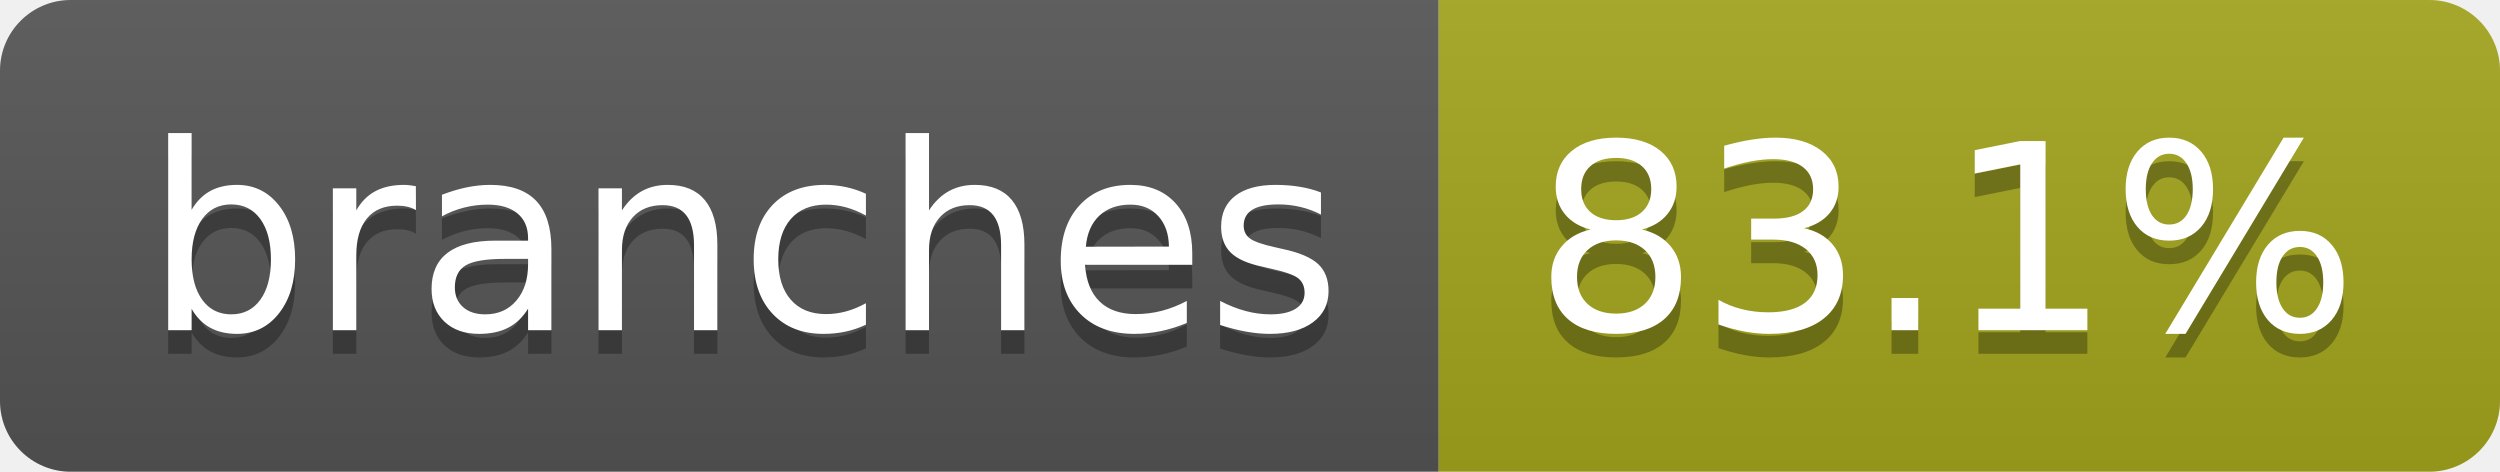
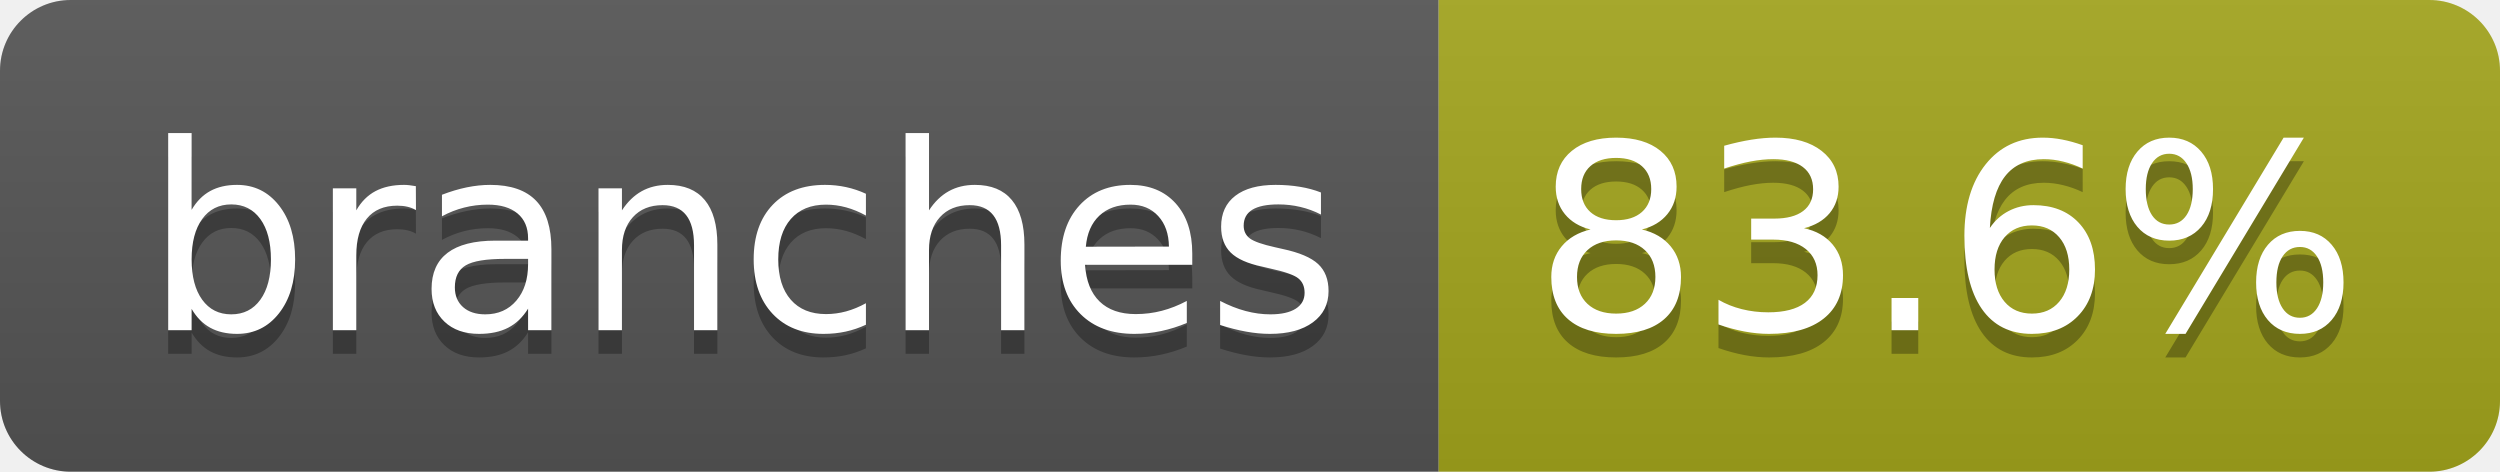
- <svg xmlns="http://www.w3.org/2000/svg" width="106" height="20" role="img" aria-label="branches: 83.1%">
+ <svg xmlns="http://www.w3.org/2000/svg" width="106" height="20" role="img" aria-label="branches: 83.6%">
  <linearGradient id="s" x2="0" y2="100%">
    <stop offset="0" stop-color="#bbb" stop-opacity=".1" />
    <stop offset="1" stop-opacity=".1" />
  </linearGradient>
  <clipPath id="r">
    <rect width="106" height="20" rx="3" fill="#fff" />
  </clipPath>
  <g clip-path="url(#r)">
    <rect width="61" height="20" fill="#555" />
    <rect x="61" width="45" height="20" fill="#a4a61d" />
    <rect width="106" height="20" fill="url(#s)" />
  </g>
  <g fill="#fff" text-anchor="middle" font-family="Verdana,Geneva,DejaVu Sans,sans-serif" text-rendering="geometricPrecision" font-size="110">
    <text aria-hidden="true" x="315" y="150" fill="#010101" fill-opacity=".3" transform="scale(.1)" textLength="507">branches</text>
    <text x="315" y="140" transform="scale(.1)" fill="#fff" textLength="507">branches</text>
-     <text aria-hidden="true" x="825" y="150" fill="#010101" fill-opacity=".3" transform="scale(.1)" textLength="350">83.1%</text>
-     <text x="825" y="140" transform="scale(.1)" fill="#fff" textLength="350">83.1%</text>
+     <text aria-hidden="true" x="825" y="150" fill="#010101" fill-opacity=".3" transform="scale(.1)" textLength="350">83.6%</text>
+     <text x="825" y="140" transform="scale(.1)" fill="#fff" textLength="350">83.6%</text>
  </g>
</svg>
